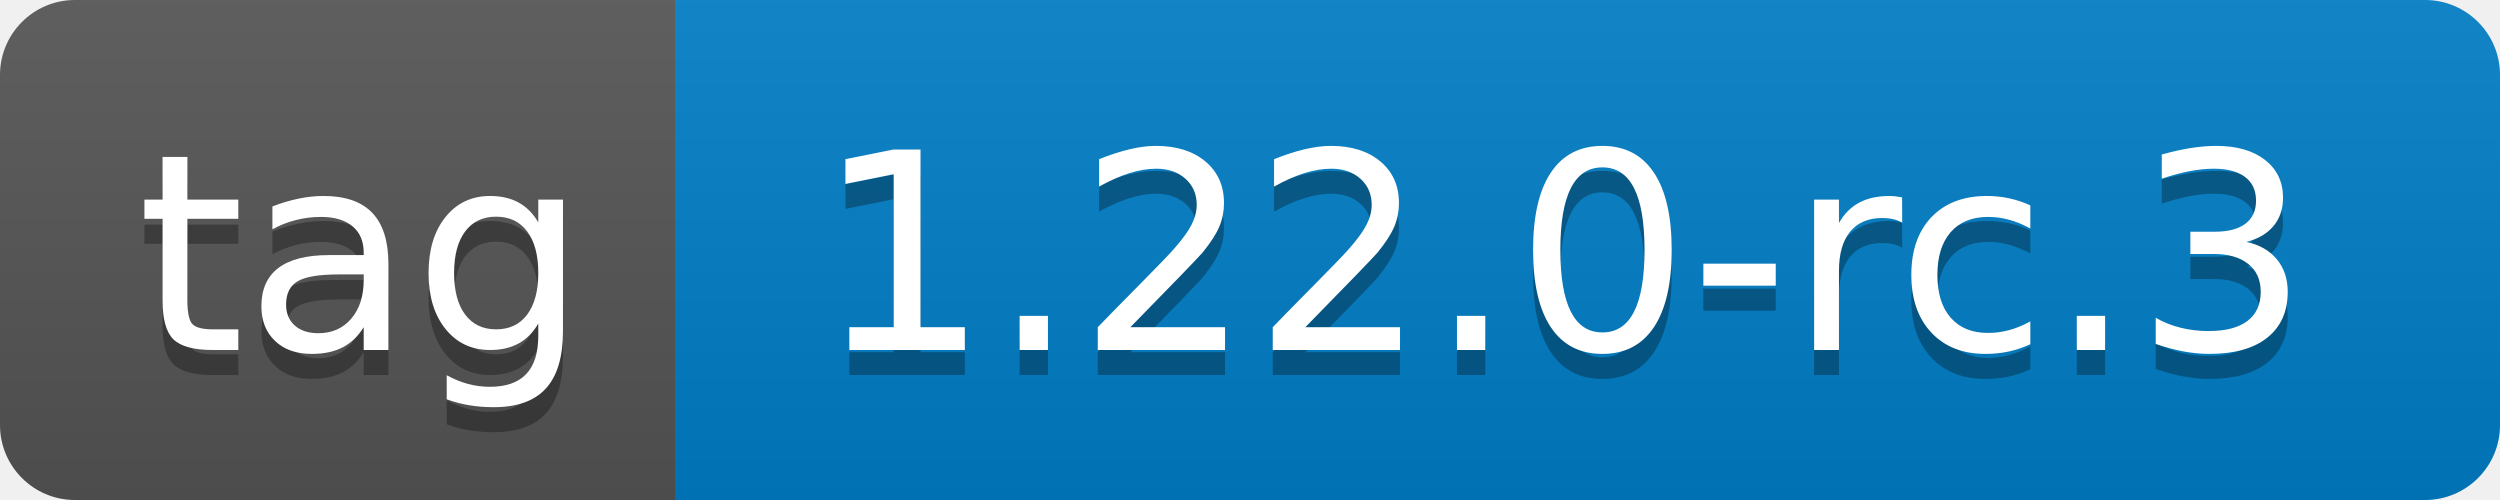
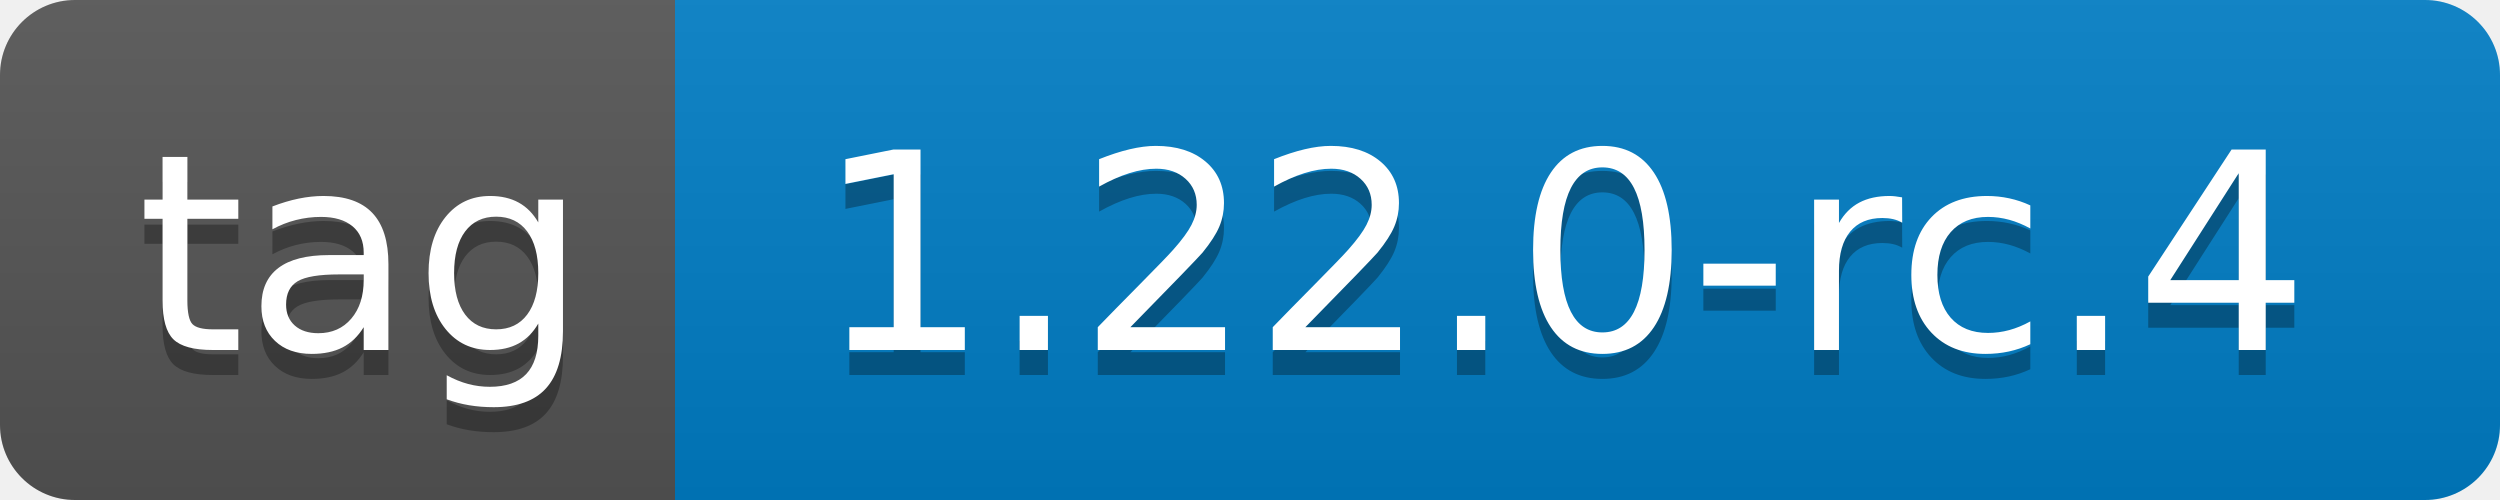
- <svg xmlns="http://www.w3.org/2000/svg" width="100" height="20" role="img" aria-label="tag: 1.22.0-rc.3">
+ <svg xmlns="http://www.w3.org/2000/svg" width="100" height="20" role="img" aria-label="tag: 1.22.0-rc.4">
  <linearGradient id="s" x2="0" y2="100%">
    <stop offset="0" stop-color="#bbb" stop-opacity=".1" />
    <stop offset="1" stop-opacity=".1" />
  </linearGradient>
  <clipPath id="r">
    <rect width="100" height="20" rx="3" fill="#fff" />
  </clipPath>
  <g clip-path="url(#r)">
    <rect width="27" height="20" fill="#555" />
    <rect x="27" width="73" height="20" fill="#007ec6" />
    <rect width="100" height="20" fill="url(#s)" />
  </g>
  <g fill="#fff" text-anchor="middle" font-family="Verdana,Geneva,DejaVu Sans,sans-serif" text-rendering="geometricPrecision" font-size="110">
    <text aria-hidden="true" x="145" y="150" fill="#010101" fill-opacity=".3" transform="scale(.1)" textLength="170">tag</text>
    <text x="145" y="140" transform="scale(.1)" fill="#fff" textLength="170">tag</text>
-     <text aria-hidden="true" x="625" y="150" fill="#010101" fill-opacity=".3" transform="scale(.1)" textLength="630">1.22.0-rc.3</text>
-     <text x="625" y="140" transform="scale(.1)" fill="#fff" textLength="630">1.22.0-rc.3</text>
+     <text aria-hidden="true" x="625" y="150" fill="#010101" fill-opacity=".3" transform="scale(.1)" textLength="630">1.22.0-rc.4</text>
+     <text x="625" y="140" transform="scale(.1)" fill="#fff" textLength="630">1.22.0-rc.4</text>
  </g>
</svg>
